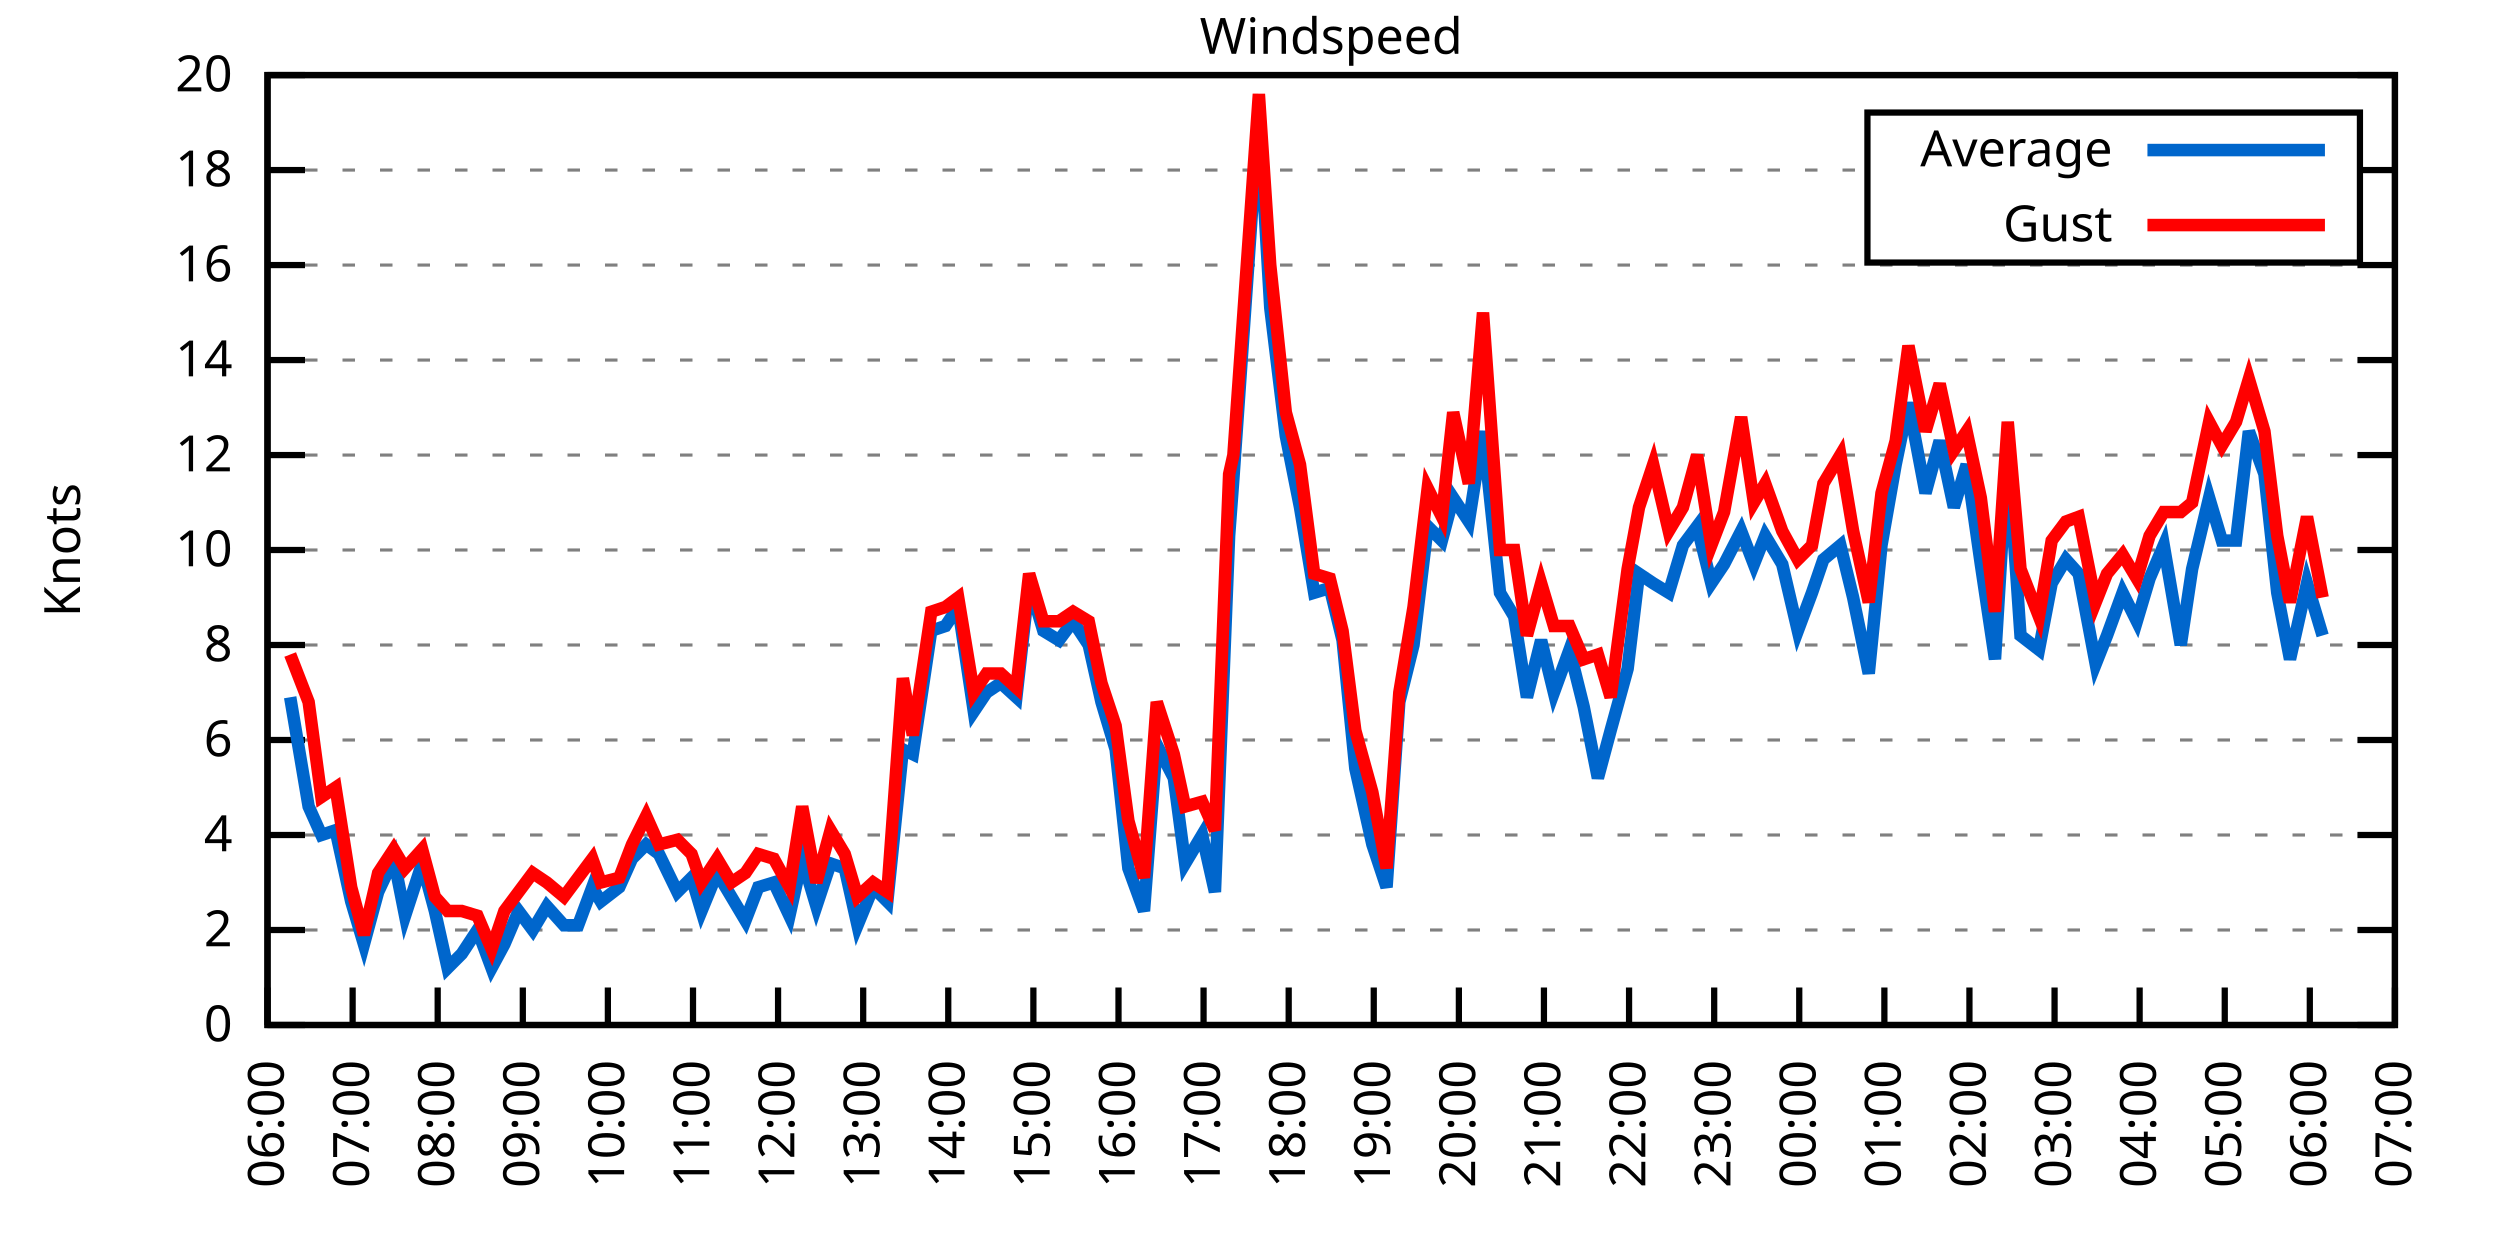
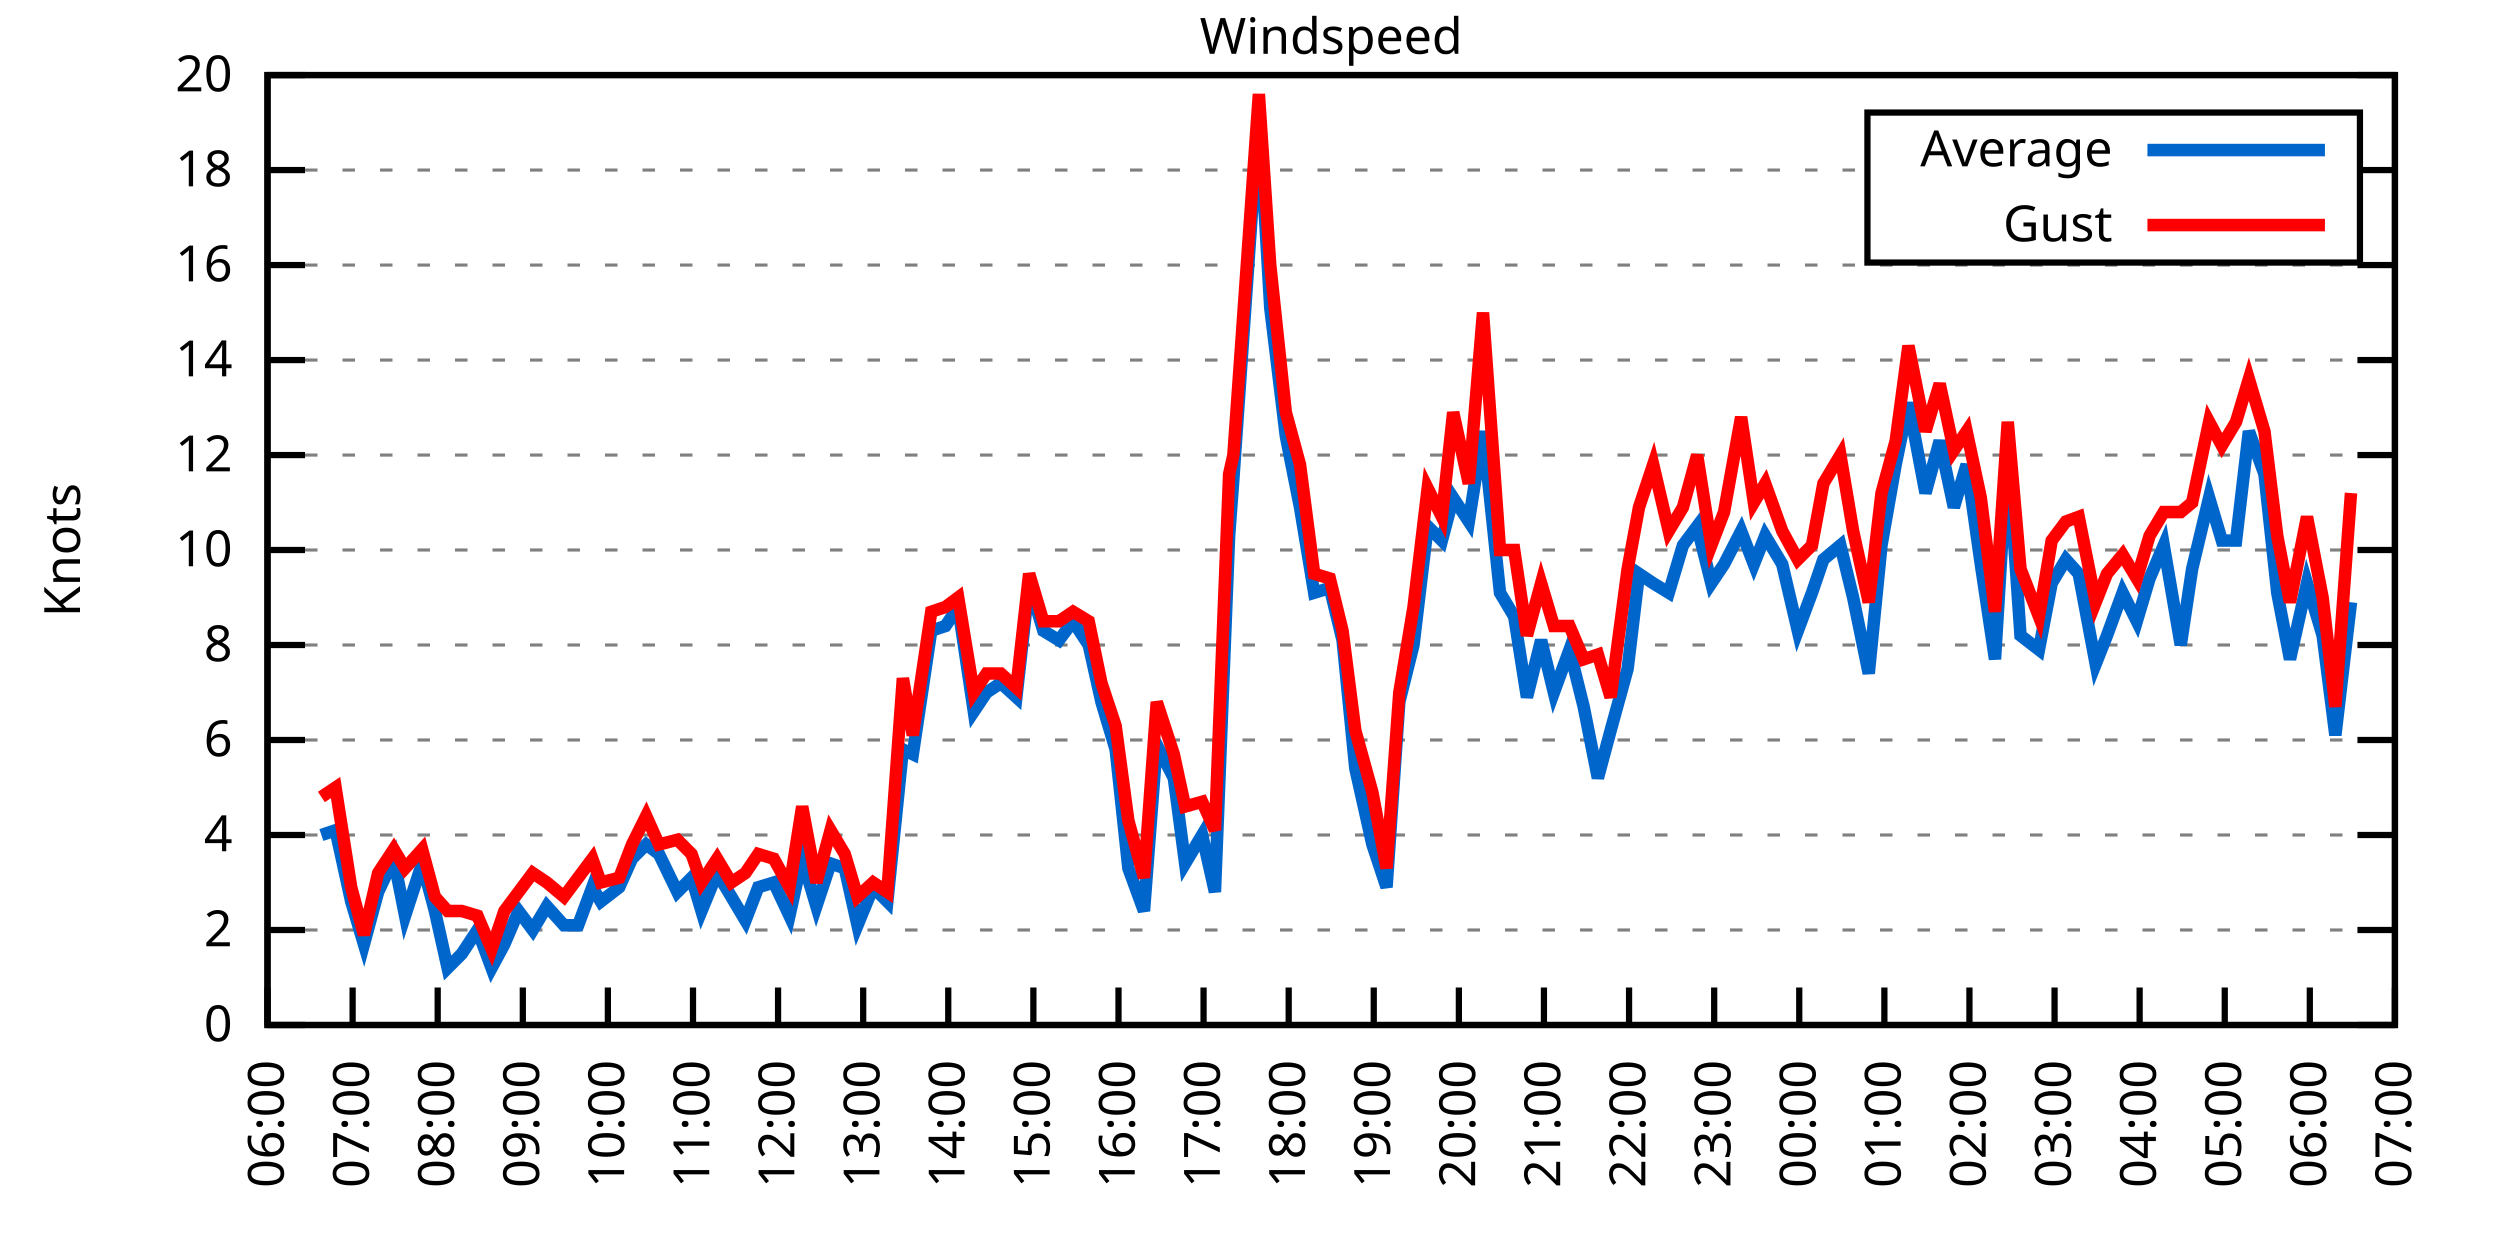
<svg xmlns="http://www.w3.org/2000/svg" xmlns:xlink="http://www.w3.org/1999/xlink" width="400" height="200" viewBox="0 0 400 200">
  <g id="gnuplot_canvas">
    <rect x="0" y="0" width="400" height="200" fill="none" />
    <defs>
      <circle id="gpDot" r="0.5" stroke-width="0.5" stroke="currentColor" />
      <path id="gpPt0" stroke-width="0.333" stroke="currentColor" d="M-1,0 h2 M0,-1 v2" />
      <path id="gpPt1" stroke-width="0.333" stroke="currentColor" d="M-1,-1 L1,1 M1,-1 L-1,1" />
      <path id="gpPt2" stroke-width="0.333" stroke="currentColor" d="M-1,0 L1,0 M0,-1 L0,1 M-1,-1 L1,1 M-1,1 L1,-1" />
      <rect id="gpPt3" stroke-width="0.333" stroke="currentColor" x="-1" y="-1" width="2" height="2" />
      <rect id="gpPt4" stroke-width="0.333" stroke="currentColor" fill="currentColor" x="-1" y="-1" width="2" height="2" />
      <circle id="gpPt5" stroke-width="0.333" stroke="currentColor" cx="0" cy="0" r="1" />
      <use xlink:href="#gpPt5" id="gpPt6" fill="currentColor" stroke="none" />
      <path id="gpPt7" stroke-width="0.333" stroke="currentColor" d="M0,-1.33 L-1.33,0.67 L1.33,0.67 z" />
      <use xlink:href="#gpPt7" id="gpPt8" fill="currentColor" stroke="none" />
      <use xlink:href="#gpPt7" id="gpPt9" stroke="currentColor" transform="rotate(180)" />
      <use xlink:href="#gpPt9" id="gpPt10" fill="currentColor" stroke="none" />
      <use xlink:href="#gpPt3" id="gpPt11" stroke="currentColor" transform="rotate(45)" />
      <use xlink:href="#gpPt11" id="gpPt12" fill="currentColor" stroke="none" />
      <path id="gpPt13" stroke-width="0.333" stroke="currentColor" d="M0,1.330 L1.265,0.411 L0.782,-1.067 L-0.782,-1.076 L-1.265,0.411 z" />
      <use xlink:href="#gpPt13" id="gpPt14" fill="currentColor" stroke="none" />
      <filter id="textbox" filterUnits="objectBoundingBox" x="0" y="0" height="1" width="1">
        <feFlood flood-color="white" flood-opacity="1" result="bgnd" />
        <feComposite in="SourceGraphic" in2="bgnd" operator="atop" />
      </filter>
      <filter id="greybox" filterUnits="objectBoundingBox" x="0" y="0" height="1" width="1">
        <feFlood flood-color="lightgrey" flood-opacity="1" result="grey" />
        <feComposite in="SourceGraphic" in2="grey" operator="atop" />
      </filter>
    </defs>
    <g fill="none" color="white" stroke="currentColor" stroke-width="1.00" stroke-linecap="butt" stroke-linejoin="miter">
</g>
    <g fill="none" color="black" stroke="currentColor" stroke-width="1.00" stroke-linecap="butt" stroke-linejoin="miter">
      <g stroke="none" shape-rendering="crispEdges">
        <polygon fill="rgb(255, 255, 255)" points="42.80,164.00 383.18,164.00 383.18,12.02 42.80,12.02 " />
      </g>
    </g>
    <g fill="none" color="black" stroke="currentColor" stroke-width="1.00" stroke-linecap="butt" stroke-linejoin="miter">
</g>
    <g fill="none" color="black" stroke="black" stroke-width="0.50" stroke-linecap="butt" stroke-linejoin="miter">
</g>
    <g fill="none" color="gray" stroke="currentColor" stroke-width="0.50" stroke-linecap="butt" stroke-linejoin="miter">
      <path stroke="gray" stroke-dasharray="2,4" class="gridline" d="M42.80,164.00 L383.19,164.00  " />
    </g>
    <g fill="none" color="gray" stroke="gray" stroke-width="1.00" stroke-linecap="butt" stroke-linejoin="miter">
</g>
    <g fill="none" color="black" stroke="currentColor" stroke-width="1.00" stroke-linecap="butt" stroke-linejoin="miter">
      <path stroke="black" d="M42.80,164.00 L48.80,164.00 M383.19,164.00 L377.19,164.00  " />
      <g transform="translate(37.20,166.60)" stroke="none" fill="black" font-family="Sans" font-size="8.00" text-anchor="end">
        <text>
          <tspan font-family="Sans"> 0</tspan>
        </text>
      </g>
    </g>
    <g fill="none" color="black" stroke="currentColor" stroke-width="1.00" stroke-linecap="butt" stroke-linejoin="miter">
</g>
    <g fill="none" color="black" stroke="black" stroke-width="0.50" stroke-linecap="butt" stroke-linejoin="miter">
</g>
    <g fill="none" color="gray" stroke="currentColor" stroke-width="0.50" stroke-linecap="butt" stroke-linejoin="miter">
      <path stroke="gray" stroke-dasharray="2,4" class="gridline" d="M42.80,148.80 L383.19,148.80  " />
    </g>
    <g fill="none" color="gray" stroke="gray" stroke-width="1.00" stroke-linecap="butt" stroke-linejoin="miter">
</g>
    <g fill="none" color="black" stroke="currentColor" stroke-width="1.00" stroke-linecap="butt" stroke-linejoin="miter">
      <path stroke="black" d="M42.80,148.80 L48.80,148.80 M383.19,148.80 L377.19,148.80  " />
      <g transform="translate(37.20,151.40)" stroke="none" fill="black" font-family="Sans" font-size="8.00" text-anchor="end">
        <text>
          <tspan font-family="Sans"> 2</tspan>
        </text>
      </g>
    </g>
    <g fill="none" color="black" stroke="currentColor" stroke-width="1.00" stroke-linecap="butt" stroke-linejoin="miter">
</g>
    <g fill="none" color="black" stroke="black" stroke-width="0.50" stroke-linecap="butt" stroke-linejoin="miter">
</g>
    <g fill="none" color="gray" stroke="currentColor" stroke-width="0.50" stroke-linecap="butt" stroke-linejoin="miter">
      <path stroke="gray" stroke-dasharray="2,4" class="gridline" d="M42.80,133.60 L383.19,133.60  " />
    </g>
    <g fill="none" color="gray" stroke="gray" stroke-width="1.00" stroke-linecap="butt" stroke-linejoin="miter">
</g>
    <g fill="none" color="black" stroke="currentColor" stroke-width="1.00" stroke-linecap="butt" stroke-linejoin="miter">
      <path stroke="black" d="M42.80,133.60 L48.80,133.60 M383.19,133.60 L377.19,133.60  " />
      <g transform="translate(37.20,136.20)" stroke="none" fill="black" font-family="Sans" font-size="8.00" text-anchor="end">
        <text>
          <tspan font-family="Sans"> 4</tspan>
        </text>
      </g>
    </g>
    <g fill="none" color="black" stroke="currentColor" stroke-width="1.00" stroke-linecap="butt" stroke-linejoin="miter">
</g>
    <g fill="none" color="black" stroke="black" stroke-width="0.50" stroke-linecap="butt" stroke-linejoin="miter">
</g>
    <g fill="none" color="gray" stroke="currentColor" stroke-width="0.50" stroke-linecap="butt" stroke-linejoin="miter">
      <path stroke="gray" stroke-dasharray="2,4" class="gridline" d="M42.80,118.40 L383.19,118.40  " />
    </g>
    <g fill="none" color="gray" stroke="gray" stroke-width="1.00" stroke-linecap="butt" stroke-linejoin="miter">
</g>
    <g fill="none" color="black" stroke="currentColor" stroke-width="1.00" stroke-linecap="butt" stroke-linejoin="miter">
      <path stroke="black" d="M42.80,118.40 L48.80,118.40 M383.19,118.40 L377.19,118.40  " />
      <g transform="translate(37.20,121.00)" stroke="none" fill="black" font-family="Sans" font-size="8.00" text-anchor="end">
        <text>
          <tspan font-family="Sans"> 6</tspan>
        </text>
      </g>
    </g>
    <g fill="none" color="black" stroke="currentColor" stroke-width="1.00" stroke-linecap="butt" stroke-linejoin="miter">
</g>
    <g fill="none" color="black" stroke="black" stroke-width="0.50" stroke-linecap="butt" stroke-linejoin="miter">
</g>
    <g fill="none" color="gray" stroke="currentColor" stroke-width="0.50" stroke-linecap="butt" stroke-linejoin="miter">
      <path stroke="gray" stroke-dasharray="2,4" class="gridline" d="M42.80,103.20 L383.19,103.20  " />
    </g>
    <g fill="none" color="gray" stroke="gray" stroke-width="1.00" stroke-linecap="butt" stroke-linejoin="miter">
</g>
    <g fill="none" color="black" stroke="currentColor" stroke-width="1.00" stroke-linecap="butt" stroke-linejoin="miter">
      <path stroke="black" d="M42.80,103.20 L48.80,103.20 M383.19,103.20 L377.19,103.20  " />
      <g transform="translate(37.20,105.80)" stroke="none" fill="black" font-family="Sans" font-size="8.00" text-anchor="end">
        <text>
          <tspan font-family="Sans"> 8</tspan>
        </text>
      </g>
    </g>
    <g fill="none" color="black" stroke="currentColor" stroke-width="1.00" stroke-linecap="butt" stroke-linejoin="miter">
</g>
    <g fill="none" color="black" stroke="black" stroke-width="0.50" stroke-linecap="butt" stroke-linejoin="miter">
</g>
    <g fill="none" color="gray" stroke="currentColor" stroke-width="0.50" stroke-linecap="butt" stroke-linejoin="miter">
      <path stroke="gray" stroke-dasharray="2,4" class="gridline" d="M42.80,88.00 L383.19,88.00  " />
    </g>
    <g fill="none" color="gray" stroke="gray" stroke-width="1.00" stroke-linecap="butt" stroke-linejoin="miter">
</g>
    <g fill="none" color="black" stroke="currentColor" stroke-width="1.00" stroke-linecap="butt" stroke-linejoin="miter">
      <path stroke="black" d="M42.80,88.00 L48.80,88.00 M383.19,88.00 L377.19,88.00  " />
      <g transform="translate(37.20,90.60)" stroke="none" fill="black" font-family="Sans" font-size="8.00" text-anchor="end">
        <text>
          <tspan font-family="Sans"> 10</tspan>
        </text>
      </g>
    </g>
    <g fill="none" color="black" stroke="currentColor" stroke-width="1.00" stroke-linecap="butt" stroke-linejoin="miter">
</g>
    <g fill="none" color="black" stroke="black" stroke-width="0.50" stroke-linecap="butt" stroke-linejoin="miter">
</g>
    <g fill="none" color="gray" stroke="currentColor" stroke-width="0.50" stroke-linecap="butt" stroke-linejoin="miter">
      <path stroke="gray" stroke-dasharray="2,4" class="gridline" d="M42.80,72.81 L383.19,72.81  " />
    </g>
    <g fill="none" color="gray" stroke="gray" stroke-width="1.00" stroke-linecap="butt" stroke-linejoin="miter">
</g>
    <g fill="none" color="black" stroke="currentColor" stroke-width="1.00" stroke-linecap="butt" stroke-linejoin="miter">
      <path stroke="black" d="M42.80,72.81 L48.80,72.81 M383.19,72.81 L377.19,72.81  " />
      <g transform="translate(37.20,75.41)" stroke="none" fill="black" font-family="Sans" font-size="8.00" text-anchor="end">
        <text>
          <tspan font-family="Sans"> 12</tspan>
        </text>
      </g>
    </g>
    <g fill="none" color="black" stroke="currentColor" stroke-width="1.00" stroke-linecap="butt" stroke-linejoin="miter">
</g>
    <g fill="none" color="black" stroke="black" stroke-width="0.50" stroke-linecap="butt" stroke-linejoin="miter">
</g>
    <g fill="none" color="gray" stroke="currentColor" stroke-width="0.50" stroke-linecap="butt" stroke-linejoin="miter">
      <path stroke="gray" stroke-dasharray="2,4" class="gridline" d="M42.80,57.61 L383.19,57.61  " />
    </g>
    <g fill="none" color="gray" stroke="gray" stroke-width="1.00" stroke-linecap="butt" stroke-linejoin="miter">
</g>
    <g fill="none" color="black" stroke="currentColor" stroke-width="1.00" stroke-linecap="butt" stroke-linejoin="miter">
      <path stroke="black" d="M42.80,57.61 L48.80,57.61 M383.19,57.61 L377.19,57.61  " />
      <g transform="translate(37.20,60.21)" stroke="none" fill="black" font-family="Sans" font-size="8.00" text-anchor="end">
        <text>
          <tspan font-family="Sans"> 14</tspan>
        </text>
      </g>
    </g>
    <g fill="none" color="black" stroke="currentColor" stroke-width="1.00" stroke-linecap="butt" stroke-linejoin="miter">
</g>
    <g fill="none" color="black" stroke="black" stroke-width="0.50" stroke-linecap="butt" stroke-linejoin="miter">
</g>
    <g fill="none" color="gray" stroke="currentColor" stroke-width="0.50" stroke-linecap="butt" stroke-linejoin="miter">
      <path stroke="gray" stroke-dasharray="2,4" class="gridline" d="M42.80,42.41 L383.19,42.41  " />
    </g>
    <g fill="none" color="gray" stroke="gray" stroke-width="1.00" stroke-linecap="butt" stroke-linejoin="miter">
</g>
    <g fill="none" color="black" stroke="currentColor" stroke-width="1.00" stroke-linecap="butt" stroke-linejoin="miter">
      <path stroke="black" d="M42.80,42.41 L48.80,42.41 M383.19,42.41 L377.19,42.41  " />
      <g transform="translate(37.20,45.01)" stroke="none" fill="black" font-family="Sans" font-size="8.00" text-anchor="end">
        <text>
          <tspan font-family="Sans"> 16</tspan>
        </text>
      </g>
    </g>
    <g fill="none" color="black" stroke="currentColor" stroke-width="1.00" stroke-linecap="butt" stroke-linejoin="miter">
</g>
    <g fill="none" color="black" stroke="black" stroke-width="0.50" stroke-linecap="butt" stroke-linejoin="miter">
</g>
    <g fill="none" color="gray" stroke="currentColor" stroke-width="0.50" stroke-linecap="butt" stroke-linejoin="miter">
      <path stroke="gray" stroke-dasharray="2,4" class="gridline" d="M42.80,27.21 L298.79,27.21 M377.59,27.21 L383.19,27.21  " />
    </g>
    <g fill="none" color="gray" stroke="gray" stroke-width="1.00" stroke-linecap="butt" stroke-linejoin="miter">
</g>
    <g fill="none" color="black" stroke="currentColor" stroke-width="1.00" stroke-linecap="butt" stroke-linejoin="miter">
      <path stroke="black" d="M42.80,27.21 L48.80,27.21 M383.19,27.21 L377.19,27.21  " />
      <g transform="translate(37.20,29.81)" stroke="none" fill="black" font-family="Sans" font-size="8.00" text-anchor="end">
        <text>
          <tspan font-family="Sans"> 18</tspan>
        </text>
      </g>
    </g>
    <g fill="none" color="black" stroke="currentColor" stroke-width="1.00" stroke-linecap="butt" stroke-linejoin="miter">
</g>
    <g fill="none" color="black" stroke="black" stroke-width="0.50" stroke-linecap="butt" stroke-linejoin="miter">
</g>
    <g fill="none" color="gray" stroke="currentColor" stroke-width="0.50" stroke-linecap="butt" stroke-linejoin="miter">
      <path stroke="gray" stroke-dasharray="2,4" class="gridline" d="M42.80,12.01 L383.19,12.01  " />
    </g>
    <g fill="none" color="gray" stroke="gray" stroke-width="1.00" stroke-linecap="butt" stroke-linejoin="miter">
</g>
    <g fill="none" color="black" stroke="currentColor" stroke-width="1.00" stroke-linecap="butt" stroke-linejoin="miter">
      <path stroke="black" d="M42.80,12.01 L48.80,12.01 M383.19,12.01 L377.19,12.01  " />
      <g transform="translate(37.20,14.61)" stroke="none" fill="black" font-family="Sans" font-size="8.00" text-anchor="end">
        <text>
          <tspan font-family="Sans"> 20</tspan>
        </text>
      </g>
    </g>
    <g fill="none" color="black" stroke="currentColor" stroke-width="1.00" stroke-linecap="butt" stroke-linejoin="miter">
      <path stroke="black" d="M42.80,164.00 L42.80,158.00  " />
      <g transform="translate(45.40,169.60) rotate(270.00)" stroke="none" fill="black" font-family="Sans" font-size="8.00" text-anchor="end">
        <text>
          <tspan font-family="Sans">06:00</tspan>
        </text>
      </g>
    </g>
    <g fill="none" color="black" stroke="currentColor" stroke-width="1.00" stroke-linecap="butt" stroke-linejoin="miter">
      <path stroke="black" d="M56.42,164.00 L56.42,158.00  " />
      <g transform="translate(59.02,169.60) rotate(270.00)" stroke="none" fill="black" font-family="Sans" font-size="8.00" text-anchor="end">
        <text>
          <tspan font-family="Sans">07:00</tspan>
        </text>
      </g>
    </g>
    <g fill="none" color="black" stroke="currentColor" stroke-width="1.00" stroke-linecap="butt" stroke-linejoin="miter">
      <path stroke="black" d="M70.03,164.00 L70.03,158.00  " />
      <g transform="translate(72.63,169.60) rotate(270.00)" stroke="none" fill="black" font-family="Sans" font-size="8.00" text-anchor="end">
        <text>
          <tspan font-family="Sans">08:00</tspan>
        </text>
      </g>
    </g>
    <g fill="none" color="black" stroke="currentColor" stroke-width="1.00" stroke-linecap="butt" stroke-linejoin="miter">
      <path stroke="black" d="M83.65,164.00 L83.65,158.00  " />
      <g transform="translate(86.25,169.60) rotate(270.00)" stroke="none" fill="black" font-family="Sans" font-size="8.00" text-anchor="end">
        <text>
          <tspan font-family="Sans">09:00</tspan>
        </text>
      </g>
    </g>
    <g fill="none" color="black" stroke="currentColor" stroke-width="1.00" stroke-linecap="butt" stroke-linejoin="miter">
      <path stroke="black" d="M97.26,164.00 L97.26,158.00  " />
      <g transform="translate(99.86,169.60) rotate(270.00)" stroke="none" fill="black" font-family="Sans" font-size="8.00" text-anchor="end">
        <text>
          <tspan font-family="Sans">10:00</tspan>
        </text>
      </g>
    </g>
    <g fill="none" color="black" stroke="currentColor" stroke-width="1.00" stroke-linecap="butt" stroke-linejoin="miter">
      <path stroke="black" d="M110.88,164.00 L110.88,158.00  " />
      <g transform="translate(113.48,169.60) rotate(270.00)" stroke="none" fill="black" font-family="Sans" font-size="8.00" text-anchor="end">
        <text>
          <tspan font-family="Sans">11:00</tspan>
        </text>
      </g>
    </g>
    <g fill="none" color="black" stroke="currentColor" stroke-width="1.00" stroke-linecap="butt" stroke-linejoin="miter">
      <path stroke="black" d="M124.49,164.00 L124.49,158.00  " />
      <g transform="translate(127.09,169.60) rotate(270.00)" stroke="none" fill="black" font-family="Sans" font-size="8.00" text-anchor="end">
        <text>
          <tspan font-family="Sans">12:00</tspan>
        </text>
      </g>
    </g>
    <g fill="none" color="black" stroke="currentColor" stroke-width="1.00" stroke-linecap="butt" stroke-linejoin="miter">
      <path stroke="black" d="M138.11,164.00 L138.11,158.00  " />
      <g transform="translate(140.71,169.60) rotate(270.00)" stroke="none" fill="black" font-family="Sans" font-size="8.00" text-anchor="end">
        <text>
          <tspan font-family="Sans">13:00</tspan>
        </text>
      </g>
    </g>
    <g fill="none" color="black" stroke="currentColor" stroke-width="1.00" stroke-linecap="butt" stroke-linejoin="miter">
      <path stroke="black" d="M151.72,164.00 L151.72,158.00  " />
      <g transform="translate(154.32,169.60) rotate(270.00)" stroke="none" fill="black" font-family="Sans" font-size="8.00" text-anchor="end">
        <text>
          <tspan font-family="Sans">14:00</tspan>
        </text>
      </g>
    </g>
    <g fill="none" color="black" stroke="currentColor" stroke-width="1.00" stroke-linecap="butt" stroke-linejoin="miter">
      <path stroke="black" d="M165.34,164.00 L165.34,158.00  " />
      <g transform="translate(167.94,169.60) rotate(270.00)" stroke="none" fill="black" font-family="Sans" font-size="8.00" text-anchor="end">
        <text>
          <tspan font-family="Sans">15:00</tspan>
        </text>
      </g>
    </g>
    <g fill="none" color="black" stroke="currentColor" stroke-width="1.00" stroke-linecap="butt" stroke-linejoin="miter">
      <path stroke="black" d="M178.96,164.00 L178.96,158.00  " />
      <g transform="translate(181.56,169.60) rotate(270.00)" stroke="none" fill="black" font-family="Sans" font-size="8.00" text-anchor="end">
        <text>
          <tspan font-family="Sans">16:00</tspan>
        </text>
      </g>
    </g>
    <g fill="none" color="black" stroke="currentColor" stroke-width="1.00" stroke-linecap="butt" stroke-linejoin="miter">
      <path stroke="black" d="M192.57,164.00 L192.57,158.00  " />
      <g transform="translate(195.17,169.60) rotate(270.00)" stroke="none" fill="black" font-family="Sans" font-size="8.00" text-anchor="end">
        <text>
          <tspan font-family="Sans">17:00</tspan>
        </text>
      </g>
    </g>
    <g fill="none" color="black" stroke="currentColor" stroke-width="1.00" stroke-linecap="butt" stroke-linejoin="miter">
      <path stroke="black" d="M206.19,164.00 L206.19,158.00  " />
      <g transform="translate(208.79,169.60) rotate(270.00)" stroke="none" fill="black" font-family="Sans" font-size="8.00" text-anchor="end">
        <text>
          <tspan font-family="Sans">18:00</tspan>
        </text>
      </g>
    </g>
    <g fill="none" color="black" stroke="currentColor" stroke-width="1.00" stroke-linecap="butt" stroke-linejoin="miter">
      <path stroke="black" d="M219.80,164.00 L219.80,158.00  " />
      <g transform="translate(222.40,169.60) rotate(270.00)" stroke="none" fill="black" font-family="Sans" font-size="8.00" text-anchor="end">
        <text>
          <tspan font-family="Sans">19:00</tspan>
        </text>
      </g>
    </g>
    <g fill="none" color="black" stroke="currentColor" stroke-width="1.00" stroke-linecap="butt" stroke-linejoin="miter">
      <path stroke="black" d="M233.42,164.00 L233.42,158.00  " />
      <g transform="translate(236.02,169.60) rotate(270.00)" stroke="none" fill="black" font-family="Sans" font-size="8.00" text-anchor="end">
        <text>
          <tspan font-family="Sans">20:00</tspan>
        </text>
      </g>
    </g>
    <g fill="none" color="black" stroke="currentColor" stroke-width="1.00" stroke-linecap="butt" stroke-linejoin="miter">
      <path stroke="black" d="M247.03,164.00 L247.03,158.00  " />
      <g transform="translate(249.63,169.60) rotate(270.00)" stroke="none" fill="black" font-family="Sans" font-size="8.00" text-anchor="end">
        <text>
          <tspan font-family="Sans">21:00</tspan>
        </text>
      </g>
    </g>
    <g fill="none" color="black" stroke="currentColor" stroke-width="1.00" stroke-linecap="butt" stroke-linejoin="miter">
      <path stroke="black" d="M260.65,164.00 L260.65,158.00  " />
      <g transform="translate(263.25,169.60) rotate(270.00)" stroke="none" fill="black" font-family="Sans" font-size="8.00" text-anchor="end">
        <text>
          <tspan font-family="Sans">22:00</tspan>
        </text>
      </g>
    </g>
    <g fill="none" color="black" stroke="currentColor" stroke-width="1.00" stroke-linecap="butt" stroke-linejoin="miter">
      <path stroke="black" d="M274.27,164.00 L274.27,158.00  " />
      <g transform="translate(276.87,169.60) rotate(270.00)" stroke="none" fill="black" font-family="Sans" font-size="8.00" text-anchor="end">
        <text>
          <tspan font-family="Sans">23:00</tspan>
        </text>
      </g>
    </g>
    <g fill="none" color="black" stroke="currentColor" stroke-width="1.00" stroke-linecap="butt" stroke-linejoin="miter">
      <path stroke="black" d="M287.88,164.00 L287.88,158.00  " />
      <g transform="translate(290.48,169.60) rotate(270.00)" stroke="none" fill="black" font-family="Sans" font-size="8.00" text-anchor="end">
        <text>
          <tspan font-family="Sans">00:00</tspan>
        </text>
      </g>
    </g>
    <g fill="none" color="black" stroke="currentColor" stroke-width="1.00" stroke-linecap="butt" stroke-linejoin="miter">
      <path stroke="black" d="M301.50,164.00 L301.50,158.00  " />
      <g transform="translate(304.10,169.60) rotate(270.00)" stroke="none" fill="black" font-family="Sans" font-size="8.00" text-anchor="end">
        <text>
          <tspan font-family="Sans">01:00</tspan>
        </text>
      </g>
    </g>
    <g fill="none" color="black" stroke="currentColor" stroke-width="1.00" stroke-linecap="butt" stroke-linejoin="miter">
      <path stroke="black" d="M315.11,164.00 L315.11,158.00  " />
      <g transform="translate(317.71,169.60) rotate(270.00)" stroke="none" fill="black" font-family="Sans" font-size="8.00" text-anchor="end">
        <text>
          <tspan font-family="Sans">02:00</tspan>
        </text>
      </g>
    </g>
    <g fill="none" color="black" stroke="currentColor" stroke-width="1.00" stroke-linecap="butt" stroke-linejoin="miter">
      <path stroke="black" d="M328.73,164.00 L328.73,158.00  " />
      <g transform="translate(331.33,169.60) rotate(270.00)" stroke="none" fill="black" font-family="Sans" font-size="8.00" text-anchor="end">
        <text>
          <tspan font-family="Sans">03:00</tspan>
        </text>
      </g>
    </g>
    <g fill="none" color="black" stroke="currentColor" stroke-width="1.00" stroke-linecap="butt" stroke-linejoin="miter">
      <path stroke="black" d="M342.34,164.00 L342.34,158.00  " />
      <g transform="translate(344.94,169.60) rotate(270.00)" stroke="none" fill="black" font-family="Sans" font-size="8.00" text-anchor="end">
        <text>
          <tspan font-family="Sans">04:00</tspan>
        </text>
      </g>
    </g>
    <g fill="none" color="black" stroke="currentColor" stroke-width="1.00" stroke-linecap="butt" stroke-linejoin="miter">
      <path stroke="black" d="M355.96,164.00 L355.96,158.00  " />
      <g transform="translate(358.56,169.60) rotate(270.00)" stroke="none" fill="black" font-family="Sans" font-size="8.00" text-anchor="end">
        <text>
          <tspan font-family="Sans">05:00</tspan>
        </text>
      </g>
    </g>
    <g fill="none" color="black" stroke="currentColor" stroke-width="1.00" stroke-linecap="butt" stroke-linejoin="miter">
      <path stroke="black" d="M369.57,164.00 L369.57,158.00  " />
      <g transform="translate(372.17,169.60) rotate(270.00)" stroke="none" fill="black" font-family="Sans" font-size="8.00" text-anchor="end">
        <text>
          <tspan font-family="Sans">06:00</tspan>
        </text>
      </g>
    </g>
    <g fill="none" color="black" stroke="currentColor" stroke-width="1.00" stroke-linecap="butt" stroke-linejoin="miter">
      <path stroke="black" d="M383.19,164.00 L383.19,158.00  " />
      <g transform="translate(385.79,169.60) rotate(270.00)" stroke="none" fill="black" font-family="Sans" font-size="8.00" text-anchor="end">
        <text>
          <tspan font-family="Sans">07:00</tspan>
        </text>
      </g>
    </g>
    <g fill="none" color="black" stroke="currentColor" stroke-width="1.00" stroke-linecap="butt" stroke-linejoin="miter">
</g>
    <g fill="none" color="black" stroke="currentColor" stroke-width="1.00" stroke-linecap="butt" stroke-linejoin="miter">
      <path stroke="black" d="M42.80,12.01 L42.80,164.00 L383.19,164.00 L383.19,12.01 L42.80,12.01 Z  " />
    </g>
    <g fill="none" color="black" stroke="currentColor" stroke-width="1.00" stroke-linecap="butt" stroke-linejoin="miter">
</g>
    <g fill="none" color="black" stroke="currentColor" stroke-width="1.00" stroke-linecap="butt" stroke-linejoin="miter">
      <path stroke="black" d="M298.79,42.01 L298.79,18.01 L377.59,18.01 L377.59,42.01 L298.79,42.01 Z  " />
    </g>
    <g id="Windspeed_plot_1">
      <g fill="none" color="white" stroke="black" stroke-width="2.00" stroke-linecap="butt" stroke-linejoin="miter">
</g>
      <g fill="none" color="black" stroke="currentColor" stroke-width="2.00" stroke-linecap="butt" stroke-linejoin="miter">
        <g transform="translate(337.99,26.61)" stroke="none" fill="black" font-family="Sans" font-size="8.00" text-anchor="end">
          <text>
            <tspan font-family="Sans">Average</tspan>
          </text>
        </g>
      </g>
      <g fill="none" color="black" stroke="currentColor" stroke-width="2.00" stroke-linecap="butt" stroke-linejoin="miter">
-         <path stroke="rgb(  0, 102, 204)" d="M343.59,24.01 L371.99,24.01 M46.43,111.56 L49.38,129.04 L51.42,133.60 L53.69,132.84 L56.19,144.24 L58.23,151.08   L60.50,142.72 L63.00,137.40 L64.81,146.52 L67.54,138.16 L69.58,145.76 L71.62,154.88 L73.89,152.60 L76.39,148.80   L78.65,154.88 L80.70,151.08 L82.97,145.76 L85.24,148.80 L87.50,145.00 L90.23,148.04 L92.50,148.04 L94.77,141.96   L96.13,144.24 L99.08,141.96 L101.12,137.40 L103.39,135.12 L105.43,136.64 L108.38,142.72 L110.65,140.44 L112.24,145.76   L114.74,139.68 L117.01,143.48 L119.27,147.28 L121.32,141.96 L123.81,141.20 L126.31,146.52 L128.35,137.40 L130.62,145.00   L132.89,138.16 L135.16,138.92 L137.20,148.04 L139.70,141.96 L141.97,144.24 L144.46,119.92 L146.05,120.68 L149.00,100.92   L151.27,100.16 L153.31,97.12 L155.81,113.84 L157.85,110.80 L160.12,109.28 L162.62,111.56 L164.66,93.32 L166.93,100.92   L169.43,102.44 L171.69,99.40 L174.19,103.20 L176.23,112.32 L178.50,119.92 L180.54,138.92 L183.04,145.76 L185.08,119.16   L187.81,124.48 L189.62,138.16 L192.34,133.60 L194.39,142.72 L196.66,85.73 L197.34,76.61 L201.42,18.09 L203.24,49.25   L205.73,69.77 L208.00,81.17 L210.27,94.84 L212.77,94.08 L214.81,102.44 L216.85,122.96 L219.58,135.12 L221.85,141.96   L223.89,112.32 L226.16,103.20 L228.43,84.21 L230.70,86.49 L232.51,79.65 L235.01,83.45 L237.28,69.01 L240.00,94.84   L242.27,98.64 L244.31,111.56 L246.58,102.44 L248.62,110.80 L251.12,103.96 L253.39,113.08 L255.66,124.48 L257.70,116.88   L260.42,107.00 L262.24,91.80 L264.51,93.32 L267.00,94.84 L269.27,87.25 L271.54,84.21 L273.81,93.32 L275.85,90.28   L278.58,84.97 L280.62,90.28 L282.43,85.73 L285.16,90.28 L287.65,100.92 L289.92,94.84 L291.74,89.52 L294.46,87.25   L296.50,95.60 L299.00,107.76 L301.04,87.25 L303.31,74.33 L305.35,64.45 L308.08,78.89 L310.35,70.53 L312.62,81.17   L314.66,74.33 L316.93,90.28 L319.20,105.48 L321.24,72.05 L323.28,101.68 L326.23,103.96 L328.27,93.32 L330.54,89.52   L332.59,91.80 L335.31,106.24 L337.12,101.68 L339.62,94.84 L341.89,99.40 L343.93,92.56 L346.20,87.25 L348.92,103.20   L350.74,91.04 L353.46,79.65 L355.50,86.49 L357.77,86.49 L359.82,69.01 L362.31,75.85 L364.36,94.84 L366.40,105.48   L369.12,93.32 L371.62,101.68  " />
+         <path stroke="rgb(  0, 102, 204)" d="M343.59,24.01 L371.99,24.01 M51.42,133.60 L53.69,132.84 L56.19,144.24 L58.23,151.08 L60.50,142.72 L63.00,137.40   L64.81,146.52 L67.54,138.16 L69.58,145.76 L71.62,154.88 L73.89,152.60 L76.39,148.80 L78.65,154.88 L80.70,151.08   L82.97,145.76 L85.24,148.80 L87.50,145.00 L90.23,148.04 L92.50,148.04 L94.77,141.96 L96.13,144.24 L99.08,141.96   L101.12,137.40 L103.39,135.12 L105.43,136.64 L108.38,142.72 L110.65,140.44 L112.24,145.76 L114.74,139.68 L117.01,143.48   L119.27,147.28 L121.32,141.96 L123.81,141.20 L126.31,146.52 L128.35,137.40 L130.62,145.00 L132.89,138.16 L135.16,138.92   L137.20,148.04 L139.70,141.96 L141.97,144.24 L144.46,119.92 L146.05,120.68 L149.00,100.92 L151.27,100.16 L153.31,97.12   L155.81,113.84 L157.85,110.80 L160.12,109.28 L162.62,111.56 L164.66,93.32 L166.93,100.92 L169.43,102.44 L171.69,99.40   L174.19,103.20 L176.23,112.32 L178.50,119.92 L180.54,138.92 L183.04,145.76 L185.08,119.16 L187.81,124.48 L189.62,138.16   L192.34,133.60 L194.39,142.72 L196.66,85.73 L197.34,76.61 L201.42,18.09 L203.24,49.25 L205.73,69.77 L208.00,81.17   L210.27,94.84 L212.77,94.08 L214.81,102.44 L216.85,122.96 L219.58,135.12 L221.85,141.96 L223.89,112.32 L226.16,103.20   L228.43,84.21 L230.70,86.49 L232.51,79.65 L235.01,83.45 L237.28,69.01 L240.00,94.84 L242.27,98.64 L244.31,111.56   L246.58,102.44 L248.62,110.80 L251.12,103.96 L253.39,113.08 L255.66,124.48 L257.70,116.88 L260.42,107.00 L262.24,91.80   L264.51,93.32 L267.00,94.84 L269.27,87.25 L271.54,84.21 L273.81,93.32 L275.85,90.28 L278.58,84.97 L280.62,90.28   L282.43,85.73 L285.16,90.28 L287.65,100.92 L289.92,94.84 L291.74,89.52 L294.46,87.25 L296.50,95.60 L299.00,107.76   L301.04,87.25 L303.31,74.33 L305.35,64.45 L308.08,78.89 L310.35,70.53 L312.62,81.17 L314.66,74.33 L316.93,90.28   L319.20,105.48 L321.24,72.05 L323.28,101.68 L326.23,103.96 L328.27,93.32 L330.54,89.52 L332.59,91.80 L335.31,106.24   L337.12,101.68 L339.62,94.84 L341.89,99.40 L343.93,92.56 L346.20,87.25 L348.92,103.20 L350.74,91.04 L353.46,79.65   L355.50,86.49 L357.77,86.49 L359.82,69.01 L362.31,75.85 L364.36,94.84 L366.40,105.48 L369.12,93.32 L371.62,101.68   L373.66,117.64 L376.16,96.36  " />
      </g>
    </g>
    <g id="Windspeed_plot_2">
      <g fill="none" color="black" stroke="currentColor" stroke-width="2.00" stroke-linecap="butt" stroke-linejoin="miter">
        <g transform="translate(337.99,38.61)" stroke="none" fill="black" font-family="Sans" font-size="8.00" text-anchor="end">
          <text>
            <tspan font-family="Sans">Gust</tspan>
          </text>
        </g>
      </g>
      <g fill="none" color="black" stroke="currentColor" stroke-width="2.00" stroke-linecap="butt" stroke-linejoin="miter">
-         <path stroke="rgb(255,   0,   0)" d="M343.59,36.01 L371.99,36.01 M46.43,104.72 L49.38,112.32 L51.42,127.52 L53.69,126.00 L56.19,141.96 L58.23,149.56   L60.50,139.68 L63.00,135.88 L64.81,138.92 L67.54,135.88 L69.58,143.48 L71.62,145.76 L73.89,145.76 L76.39,146.52   L78.65,151.84 L80.70,145.76 L82.97,142.72 L85.24,139.68 L87.50,141.20 L90.23,143.48 L92.50,140.44 L94.77,137.40   L96.13,141.20 L99.08,140.44 L101.12,135.12 L103.39,130.56 L105.43,135.12 L108.38,134.36 L110.65,136.64 L112.24,141.20   L114.74,137.40 L117.01,141.20 L119.27,139.68 L121.32,136.64 L123.81,137.40 L126.31,141.96 L128.35,129.04 L130.62,141.20   L132.89,132.84 L135.16,136.64 L137.20,143.48 L139.70,141.20 L141.97,142.72 L144.46,108.52 L146.05,117.64 L149.00,97.88   L151.27,97.12 L153.31,95.60 L155.81,110.80 L157.85,107.76 L160.12,107.76 L162.62,110.04 L164.66,91.80 L166.93,99.40   L169.43,99.40 L171.69,97.88 L174.19,99.40 L176.23,109.28 L178.50,116.12 L180.54,131.32 L183.04,140.44 L185.08,112.32   L187.81,120.68 L189.62,129.04 L192.34,128.28 L194.39,132.84 L196.66,75.85 L197.34,72.81 L201.42,15.05 L203.24,42.41   L205.73,65.97 L208.00,74.33 L210.27,91.80 L212.77,92.56 L214.81,100.92 L216.85,116.88 L219.58,126.76 L221.85,138.92   L223.89,110.80 L226.16,97.12 L228.43,78.13 L230.70,82.69 L232.51,65.97 L235.01,77.37 L237.28,50.01 L240.00,88.00   L242.27,88.00 L244.31,101.68 L246.58,93.32 L248.62,100.16 L251.12,100.16 L253.39,105.48 L255.66,104.72 L257.70,111.56   L260.42,91.04 L262.24,81.17 L264.51,74.33 L267.00,84.97 L269.27,81.17 L271.54,72.81 L273.81,87.25 L275.85,81.93   L278.58,66.73 L280.62,80.41 L282.43,77.37 L285.16,84.97 L287.65,89.52 L289.92,87.25 L291.74,77.37 L294.46,72.81   L296.50,84.97 L299.00,96.36 L301.04,78.89 L303.31,70.53 L305.35,55.33 L308.08,69.01 L310.35,61.41 L312.62,72.05   L314.66,69.01 L316.93,79.65 L319.20,97.88 L321.24,67.49 L323.28,91.04 L326.23,98.64 L328.27,86.49 L330.54,83.45   L332.59,82.69 L335.31,96.36 L337.12,91.80 L339.62,88.76 L341.89,92.56 L343.93,85.73 L346.20,81.93 L348.92,81.93   L350.74,80.41 L353.46,67.49 L355.50,71.29 L357.77,67.49 L359.82,60.65 L362.31,69.01 L364.36,85.73 L366.40,96.36   L369.12,82.69 L371.62,95.60  " />
+         <path stroke="rgb(255,   0,   0)" d="M343.59,36.01 L371.99,36.01 M51.42,127.52 L53.69,126.00 L56.19,141.96 L58.23,149.56 L60.50,139.68 L63.00,135.88   L64.81,138.92 L67.54,135.88 L69.58,143.48 L71.62,145.76 L73.89,145.76 L76.39,146.52 L78.65,151.84 L80.70,145.76   L82.97,142.72 L85.24,139.68 L87.50,141.20 L90.23,143.48 L92.50,140.44 L94.77,137.40 L96.13,141.20 L99.08,140.44   L101.12,135.12 L103.39,130.56 L105.43,135.12 L108.38,134.36 L110.65,136.64 L112.24,141.20 L114.74,137.40 L117.01,141.20   L119.27,139.68 L121.32,136.64 L123.81,137.40 L126.31,141.96 L128.35,129.04 L130.62,141.20 L132.89,132.84 L135.16,136.64   L137.20,143.48 L139.70,141.20 L141.97,142.72 L144.46,108.52 L146.05,117.64 L149.00,97.88 L151.27,97.12 L153.31,95.60   L155.81,110.80 L157.85,107.76 L160.12,107.76 L162.62,110.04 L164.66,91.80 L166.93,99.40 L169.43,99.40 L171.69,97.88   L174.19,99.40 L176.23,109.28 L178.50,116.12 L180.54,131.32 L183.04,140.44 L185.08,112.32 L187.81,120.68 L189.62,129.04   L192.34,128.28 L194.39,132.84 L196.66,75.85 L197.34,72.81 L201.42,15.05 L203.24,42.41 L205.73,65.97 L208.00,74.33   L210.27,91.80 L212.77,92.56 L214.81,100.92 L216.85,116.88 L219.58,126.76 L221.85,138.92 L223.89,110.80 L226.16,97.12   L228.43,78.13 L230.70,82.69 L232.51,65.97 L235.01,77.37 L237.28,50.01 L240.00,88.00 L242.27,88.00 L244.31,101.68   L246.58,93.32 L248.62,100.16 L251.12,100.16 L253.39,105.48 L255.66,104.72 L257.70,111.56 L260.42,91.04 L262.24,81.17   L264.51,74.33 L267.00,84.97 L269.27,81.17 L271.54,72.81 L273.81,87.25 L275.85,81.93 L278.58,66.73 L280.62,80.41   L282.43,77.37 L285.16,84.97 L287.65,89.52 L289.92,87.25 L291.74,77.37 L294.46,72.81 L296.50,84.97 L299.00,96.36   L301.04,78.89 L303.31,70.53 L305.35,55.33 L308.08,69.01 L310.35,61.41 L312.62,72.05 L314.66,69.01 L316.93,79.65   L319.20,97.88 L321.24,67.49 L323.28,91.04 L326.23,98.64 L328.27,86.49 L330.54,83.45 L332.59,82.69 L335.31,96.36   L337.12,91.80 L339.62,88.76 L341.89,92.56 L343.93,85.73 L346.20,81.93 L348.92,81.93 L350.74,80.41 L353.46,67.49   L355.50,71.29 L357.77,67.49 L359.82,60.65 L362.31,69.01 L364.36,85.73 L366.40,96.36 L369.12,82.69 L371.62,95.60   L373.66,113.08 L376.16,78.89  " />
      </g>
    </g>
    <g fill="none" color="black" stroke="currentColor" stroke-width="2.00" stroke-linecap="butt" stroke-linejoin="miter">
</g>
    <g fill="none" color="black" stroke="black" stroke-width="1.00" stroke-linecap="butt" stroke-linejoin="miter">
</g>
    <g fill="none" color="black" stroke="currentColor" stroke-width="1.00" stroke-linecap="butt" stroke-linejoin="miter">
      <path stroke="black" d="M42.80,12.01 L42.80,164.00 L383.19,164.00 L383.19,12.01 L42.80,12.01 Z  " />
      <g transform="translate(12.80,88.01) rotate(270.00)" stroke="none" fill="black" font-family="Sans" font-size="8.00" text-anchor="middle">
        <text>
          <tspan font-family="Sans">Knots</tspan>
        </text>
      </g>
    </g>
    <g fill="none" color="black" stroke="currentColor" stroke-width="1.00" stroke-linecap="butt" stroke-linejoin="miter">
</g>
    <g fill="none" color="black" stroke="currentColor" stroke-width="1.00" stroke-linecap="butt" stroke-linejoin="miter">
      <g transform="translate(212.99,8.61)" stroke="none" fill="black" font-family="Sans" font-size="8.00" text-anchor="middle">
        <text>
          <tspan font-family="Sans">Windspeed</tspan>
        </text>
      </g>
    </g>
    <g fill="none" color="black" stroke="currentColor" stroke-width="1.00" stroke-linecap="butt" stroke-linejoin="miter">
</g>
  </g>
</svg>
